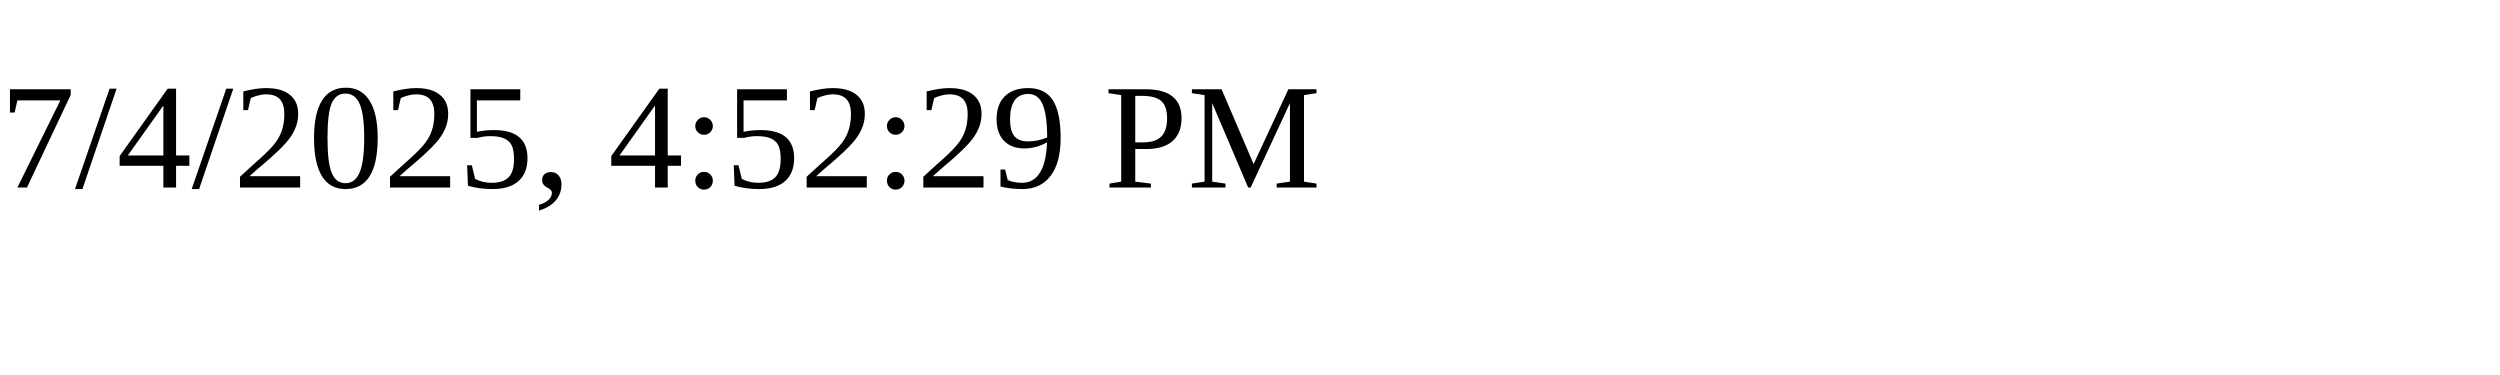
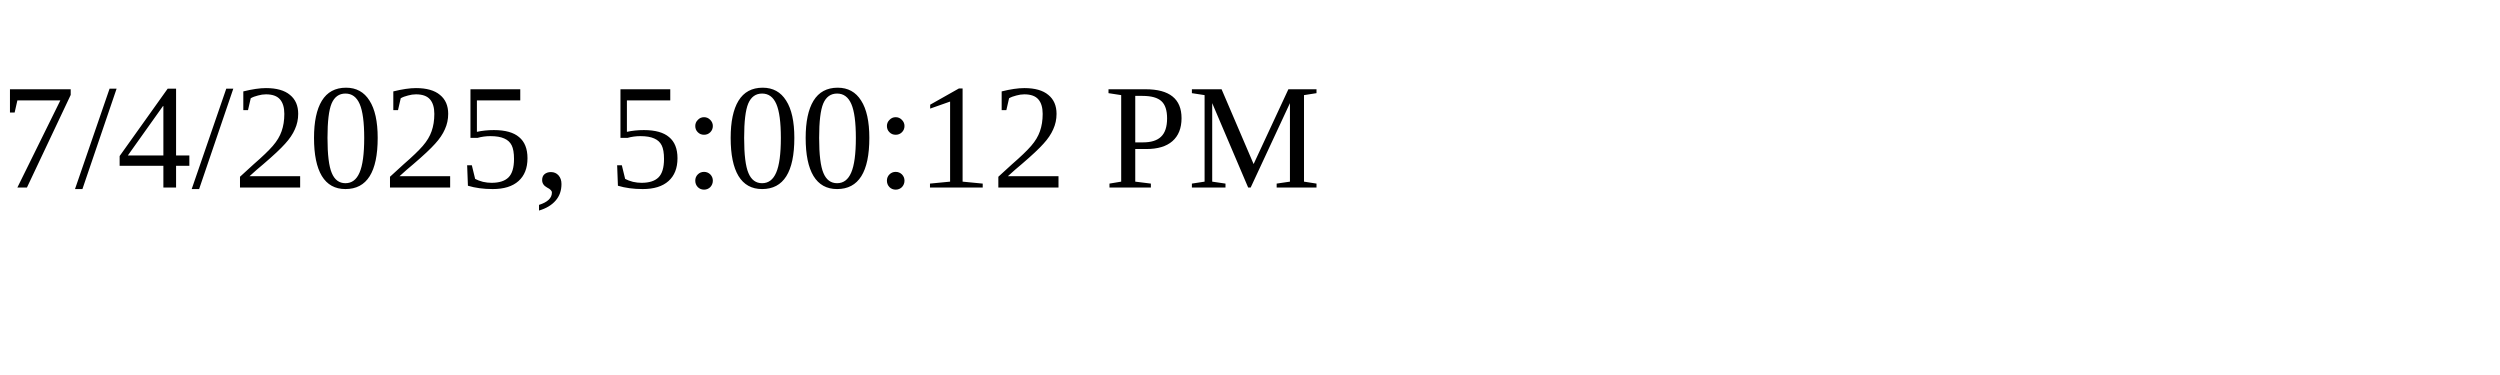
<svg xmlns="http://www.w3.org/2000/svg" height="30" width="200">
-   <text x="0" y="15">7/4/2025, 4:52:29 PM</text>
+   <text x="0" y="15">7/4/2025, 5:00:12 PM</text>
</svg>
